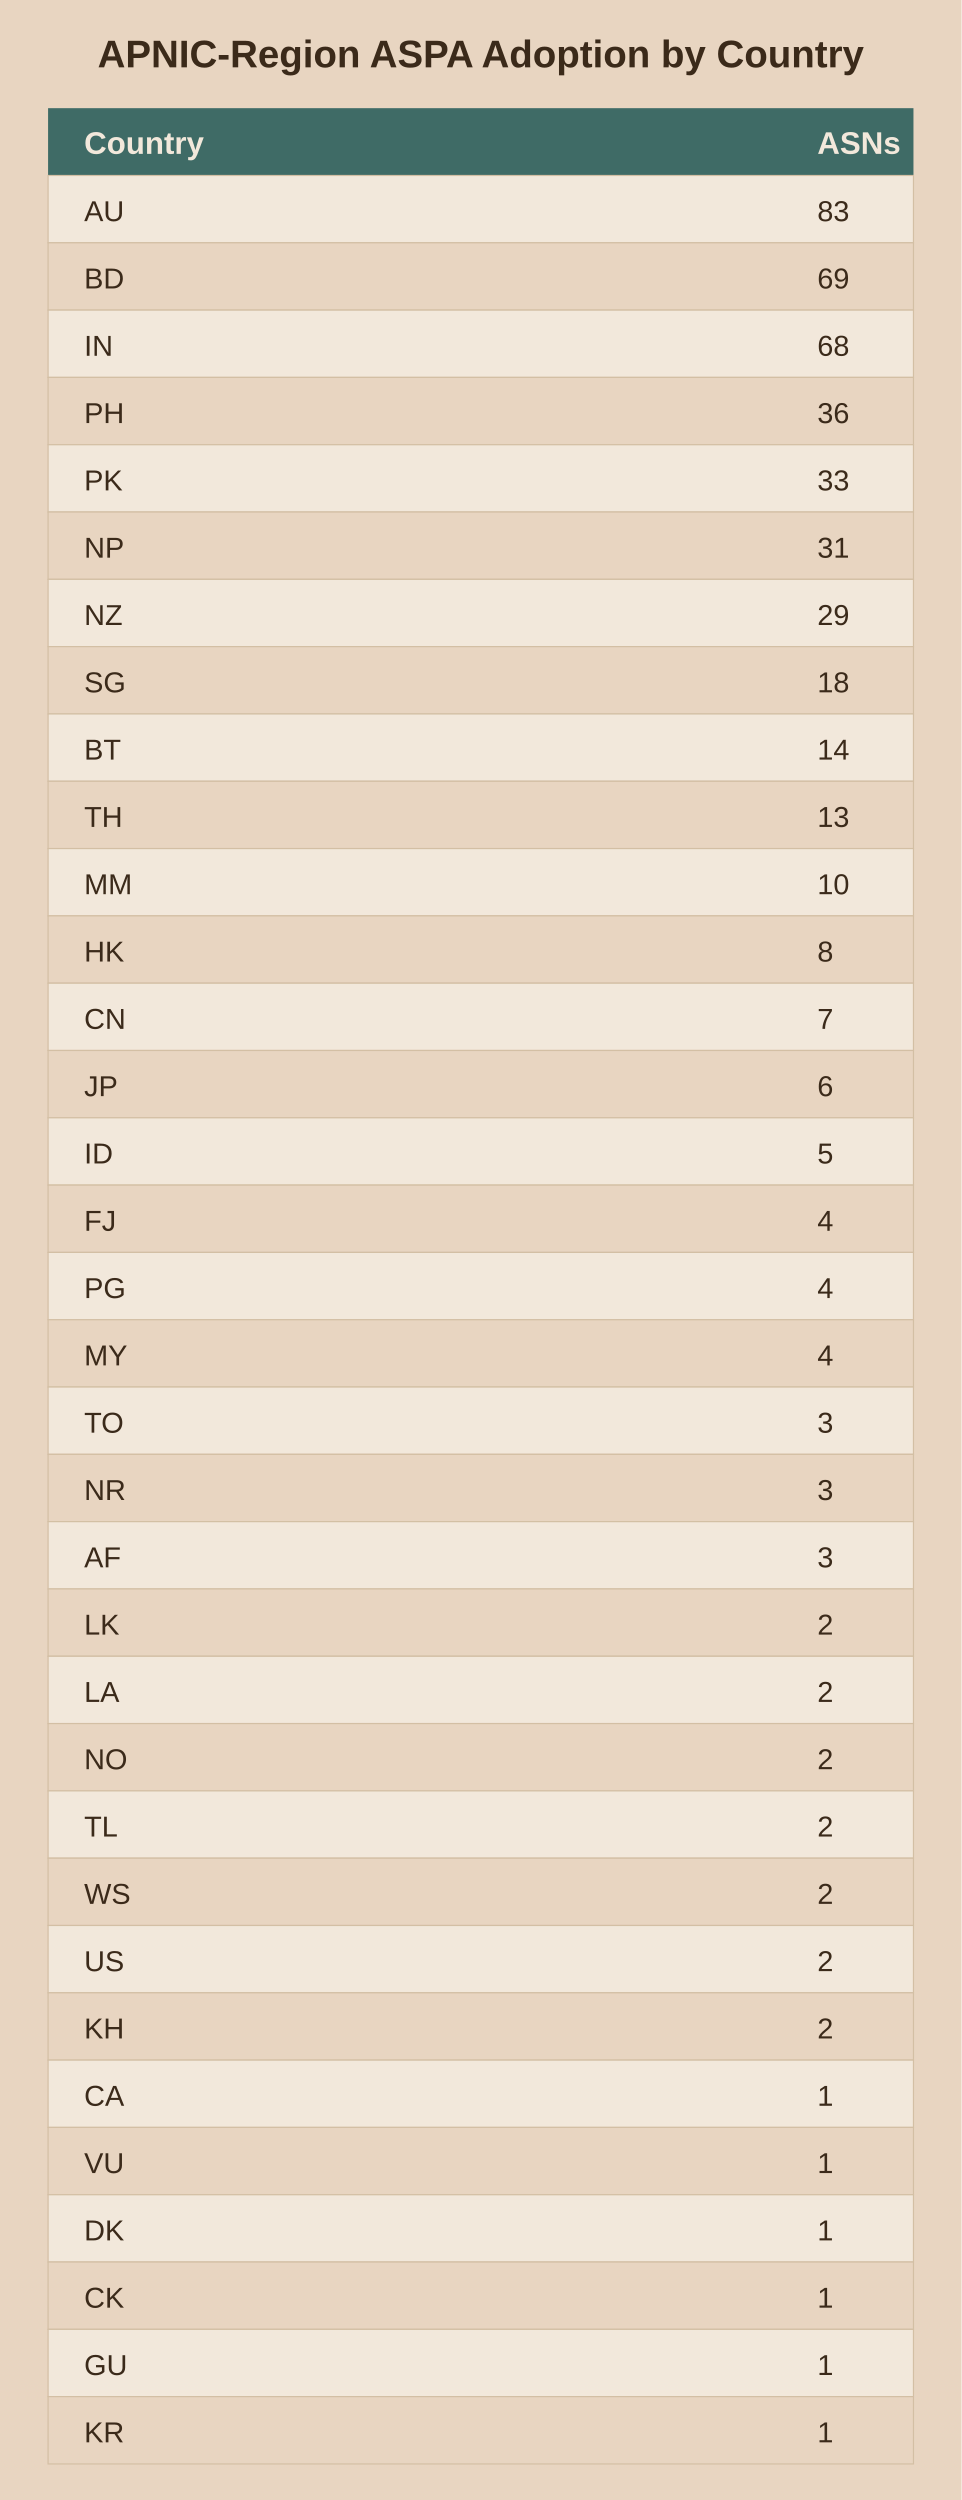
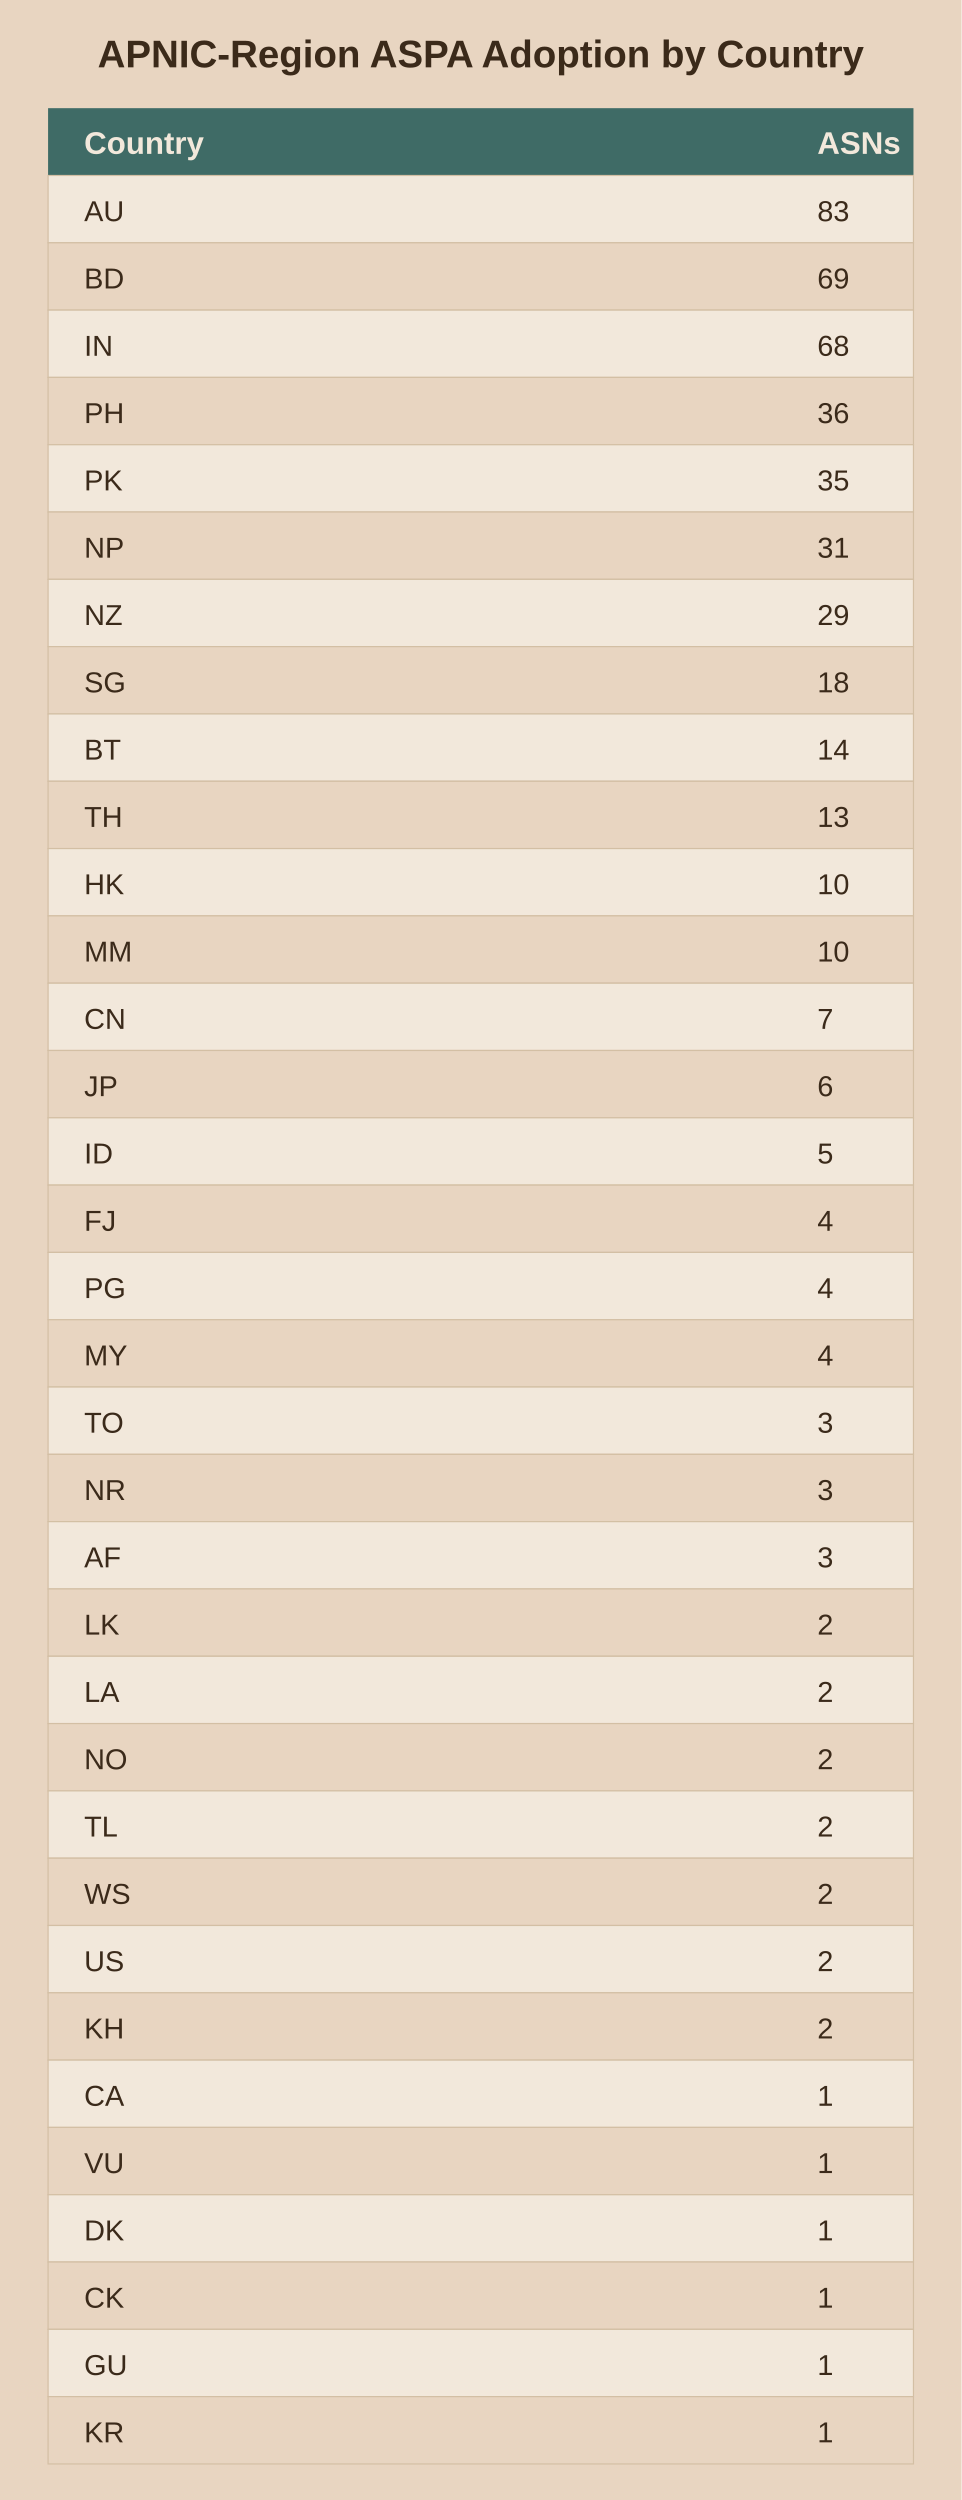
<svg xmlns="http://www.w3.org/2000/svg" viewBox="0 0 400 1040">
  <rect width="400" height="1040" fill="#e8d5c1" />
  <text x="200.0" y="28" text-anchor="middle" font-family="Arial" font-size="16" font-weight="bold" fill="#3b2a1a">APNIC-Region ASPA Adoption by Country</text>
  <rect x="20" y="45" width="360" height="28" fill="#3f6b66" />
  <text x="35" y="64" font-family="Arial" font-size="13" font-weight="bold" fill="#f2e8db">Country</text>
  <text x="340" y="64" font-family="Arial" font-size="13" font-weight="bold" fill="#f2e8db">ASNs</text>
  <rect x="20" y="73" width="360" height="28" fill="#f2e8db" stroke="#d3bfa4" stroke-width="0.5" />
  <text x="35" y="92" font-family="Arial" font-size="12" fill="#3b2a1a">AU</text>
  <text x="340" y="92" font-family="Arial" font-size="12" fill="#3b2a1a">83</text>
  <rect x="20" y="101" width="360" height="28" fill="#e8d5c1" stroke="#d3bfa4" stroke-width="0.5" />
  <text x="35" y="120" font-family="Arial" font-size="12" fill="#3b2a1a">BD</text>
  <text x="340" y="120" font-family="Arial" font-size="12" fill="#3b2a1a">69</text>
  <rect x="20" y="129" width="360" height="28" fill="#f2e8db" stroke="#d3bfa4" stroke-width="0.5" />
  <text x="35" y="148" font-family="Arial" font-size="12" fill="#3b2a1a">IN</text>
  <text x="340" y="148" font-family="Arial" font-size="12" fill="#3b2a1a">68</text>
  <rect x="20" y="157" width="360" height="28" fill="#e8d5c1" stroke="#d3bfa4" stroke-width="0.5" />
  <text x="35" y="176" font-family="Arial" font-size="12" fill="#3b2a1a">PH</text>
  <text x="340" y="176" font-family="Arial" font-size="12" fill="#3b2a1a">36</text>
  <rect x="20" y="185" width="360" height="28" fill="#f2e8db" stroke="#d3bfa4" stroke-width="0.5" />
  <text x="35" y="204" font-family="Arial" font-size="12" fill="#3b2a1a">PK</text>
-   <text x="340" y="204" font-family="Arial" font-size="12" fill="#3b2a1a">33</text>
+   <text x="340" y="204" font-family="Arial" font-size="12" fill="#3b2a1a">35</text>
  <rect x="20" y="213" width="360" height="28" fill="#e8d5c1" stroke="#d3bfa4" stroke-width="0.5" />
  <text x="35" y="232" font-family="Arial" font-size="12" fill="#3b2a1a">NP</text>
  <text x="340" y="232" font-family="Arial" font-size="12" fill="#3b2a1a">31</text>
  <rect x="20" y="241" width="360" height="28" fill="#f2e8db" stroke="#d3bfa4" stroke-width="0.5" />
  <text x="35" y="260" font-family="Arial" font-size="12" fill="#3b2a1a">NZ</text>
  <text x="340" y="260" font-family="Arial" font-size="12" fill="#3b2a1a">29</text>
  <rect x="20" y="269" width="360" height="28" fill="#e8d5c1" stroke="#d3bfa4" stroke-width="0.5" />
  <text x="35" y="288" font-family="Arial" font-size="12" fill="#3b2a1a">SG</text>
  <text x="340" y="288" font-family="Arial" font-size="12" fill="#3b2a1a">18</text>
  <rect x="20" y="297" width="360" height="28" fill="#f2e8db" stroke="#d3bfa4" stroke-width="0.5" />
  <text x="35" y="316" font-family="Arial" font-size="12" fill="#3b2a1a">BT</text>
  <text x="340" y="316" font-family="Arial" font-size="12" fill="#3b2a1a">14</text>
  <rect x="20" y="325" width="360" height="28" fill="#e8d5c1" stroke="#d3bfa4" stroke-width="0.5" />
  <text x="35" y="344" font-family="Arial" font-size="12" fill="#3b2a1a">TH</text>
  <text x="340" y="344" font-family="Arial" font-size="12" fill="#3b2a1a">13</text>
  <rect x="20" y="353" width="360" height="28" fill="#f2e8db" stroke="#d3bfa4" stroke-width="0.5" />
-   <text x="35" y="372" font-family="Arial" font-size="12" fill="#3b2a1a">MM</text>
+   <text x="35" y="372" font-family="Arial" font-size="12" fill="#3b2a1a">HK</text>
  <text x="340" y="372" font-family="Arial" font-size="12" fill="#3b2a1a">10</text>
  <rect x="20" y="381" width="360" height="28" fill="#e8d5c1" stroke="#d3bfa4" stroke-width="0.5" />
-   <text x="35" y="400" font-family="Arial" font-size="12" fill="#3b2a1a">HK</text>
-   <text x="340" y="400" font-family="Arial" font-size="12" fill="#3b2a1a">8</text>
+   <text x="35" y="400" font-family="Arial" font-size="12" fill="#3b2a1a">MM</text>
+   <text x="340" y="400" font-family="Arial" font-size="12" fill="#3b2a1a">10</text>
  <rect x="20" y="409" width="360" height="28" fill="#f2e8db" stroke="#d3bfa4" stroke-width="0.5" />
  <text x="35" y="428" font-family="Arial" font-size="12" fill="#3b2a1a">CN</text>
  <text x="340" y="428" font-family="Arial" font-size="12" fill="#3b2a1a">7</text>
  <rect x="20" y="437" width="360" height="28" fill="#e8d5c1" stroke="#d3bfa4" stroke-width="0.5" />
  <text x="35" y="456" font-family="Arial" font-size="12" fill="#3b2a1a">JP</text>
  <text x="340" y="456" font-family="Arial" font-size="12" fill="#3b2a1a">6</text>
  <rect x="20" y="465" width="360" height="28" fill="#f2e8db" stroke="#d3bfa4" stroke-width="0.5" />
  <text x="35" y="484" font-family="Arial" font-size="12" fill="#3b2a1a">ID</text>
  <text x="340" y="484" font-family="Arial" font-size="12" fill="#3b2a1a">5</text>
  <rect x="20" y="493" width="360" height="28" fill="#e8d5c1" stroke="#d3bfa4" stroke-width="0.5" />
  <text x="35" y="512" font-family="Arial" font-size="12" fill="#3b2a1a">FJ</text>
  <text x="340" y="512" font-family="Arial" font-size="12" fill="#3b2a1a">4</text>
  <rect x="20" y="521" width="360" height="28" fill="#f2e8db" stroke="#d3bfa4" stroke-width="0.5" />
  <text x="35" y="540" font-family="Arial" font-size="12" fill="#3b2a1a">PG</text>
  <text x="340" y="540" font-family="Arial" font-size="12" fill="#3b2a1a">4</text>
  <rect x="20" y="549" width="360" height="28" fill="#e8d5c1" stroke="#d3bfa4" stroke-width="0.5" />
  <text x="35" y="568" font-family="Arial" font-size="12" fill="#3b2a1a">MY</text>
  <text x="340" y="568" font-family="Arial" font-size="12" fill="#3b2a1a">4</text>
  <rect x="20" y="577" width="360" height="28" fill="#f2e8db" stroke="#d3bfa4" stroke-width="0.5" />
  <text x="35" y="596" font-family="Arial" font-size="12" fill="#3b2a1a">TO</text>
  <text x="340" y="596" font-family="Arial" font-size="12" fill="#3b2a1a">3</text>
  <rect x="20" y="605" width="360" height="28" fill="#e8d5c1" stroke="#d3bfa4" stroke-width="0.5" />
  <text x="35" y="624" font-family="Arial" font-size="12" fill="#3b2a1a">NR</text>
  <text x="340" y="624" font-family="Arial" font-size="12" fill="#3b2a1a">3</text>
  <rect x="20" y="633" width="360" height="28" fill="#f2e8db" stroke="#d3bfa4" stroke-width="0.5" />
  <text x="35" y="652" font-family="Arial" font-size="12" fill="#3b2a1a">AF</text>
  <text x="340" y="652" font-family="Arial" font-size="12" fill="#3b2a1a">3</text>
  <rect x="20" y="661" width="360" height="28" fill="#e8d5c1" stroke="#d3bfa4" stroke-width="0.5" />
  <text x="35" y="680" font-family="Arial" font-size="12" fill="#3b2a1a">LK</text>
  <text x="340" y="680" font-family="Arial" font-size="12" fill="#3b2a1a">2</text>
  <rect x="20" y="689" width="360" height="28" fill="#f2e8db" stroke="#d3bfa4" stroke-width="0.5" />
  <text x="35" y="708" font-family="Arial" font-size="12" fill="#3b2a1a">LA</text>
  <text x="340" y="708" font-family="Arial" font-size="12" fill="#3b2a1a">2</text>
  <rect x="20" y="717" width="360" height="28" fill="#e8d5c1" stroke="#d3bfa4" stroke-width="0.5" />
  <text x="35" y="736" font-family="Arial" font-size="12" fill="#3b2a1a">NO</text>
  <text x="340" y="736" font-family="Arial" font-size="12" fill="#3b2a1a">2</text>
  <rect x="20" y="745" width="360" height="28" fill="#f2e8db" stroke="#d3bfa4" stroke-width="0.5" />
  <text x="35" y="764" font-family="Arial" font-size="12" fill="#3b2a1a">TL</text>
  <text x="340" y="764" font-family="Arial" font-size="12" fill="#3b2a1a">2</text>
  <rect x="20" y="773" width="360" height="28" fill="#e8d5c1" stroke="#d3bfa4" stroke-width="0.5" />
  <text x="35" y="792" font-family="Arial" font-size="12" fill="#3b2a1a">WS</text>
  <text x="340" y="792" font-family="Arial" font-size="12" fill="#3b2a1a">2</text>
  <rect x="20" y="801" width="360" height="28" fill="#f2e8db" stroke="#d3bfa4" stroke-width="0.5" />
  <text x="35" y="820" font-family="Arial" font-size="12" fill="#3b2a1a">US</text>
  <text x="340" y="820" font-family="Arial" font-size="12" fill="#3b2a1a">2</text>
  <rect x="20" y="829" width="360" height="28" fill="#e8d5c1" stroke="#d3bfa4" stroke-width="0.5" />
  <text x="35" y="848" font-family="Arial" font-size="12" fill="#3b2a1a">KH</text>
  <text x="340" y="848" font-family="Arial" font-size="12" fill="#3b2a1a">2</text>
  <rect x="20" y="857" width="360" height="28" fill="#f2e8db" stroke="#d3bfa4" stroke-width="0.5" />
  <text x="35" y="876" font-family="Arial" font-size="12" fill="#3b2a1a">CA</text>
  <text x="340" y="876" font-family="Arial" font-size="12" fill="#3b2a1a">1</text>
  <rect x="20" y="885" width="360" height="28" fill="#e8d5c1" stroke="#d3bfa4" stroke-width="0.5" />
  <text x="35" y="904" font-family="Arial" font-size="12" fill="#3b2a1a">VU</text>
  <text x="340" y="904" font-family="Arial" font-size="12" fill="#3b2a1a">1</text>
  <rect x="20" y="913" width="360" height="28" fill="#f2e8db" stroke="#d3bfa4" stroke-width="0.5" />
  <text x="35" y="932" font-family="Arial" font-size="12" fill="#3b2a1a">DK</text>
  <text x="340" y="932" font-family="Arial" font-size="12" fill="#3b2a1a">1</text>
  <rect x="20" y="941" width="360" height="28" fill="#e8d5c1" stroke="#d3bfa4" stroke-width="0.5" />
  <text x="35" y="960" font-family="Arial" font-size="12" fill="#3b2a1a">CK</text>
  <text x="340" y="960" font-family="Arial" font-size="12" fill="#3b2a1a">1</text>
  <rect x="20" y="969" width="360" height="28" fill="#f2e8db" stroke="#d3bfa4" stroke-width="0.5" />
  <text x="35" y="988" font-family="Arial" font-size="12" fill="#3b2a1a">GU</text>
  <text x="340" y="988" font-family="Arial" font-size="12" fill="#3b2a1a">1</text>
  <rect x="20" y="997" width="360" height="28" fill="#e8d5c1" stroke="#d3bfa4" stroke-width="0.5" />
  <text x="35" y="1016" font-family="Arial" font-size="12" fill="#3b2a1a">KR</text>
  <text x="340" y="1016" font-family="Arial" font-size="12" fill="#3b2a1a">1</text>
</svg>
